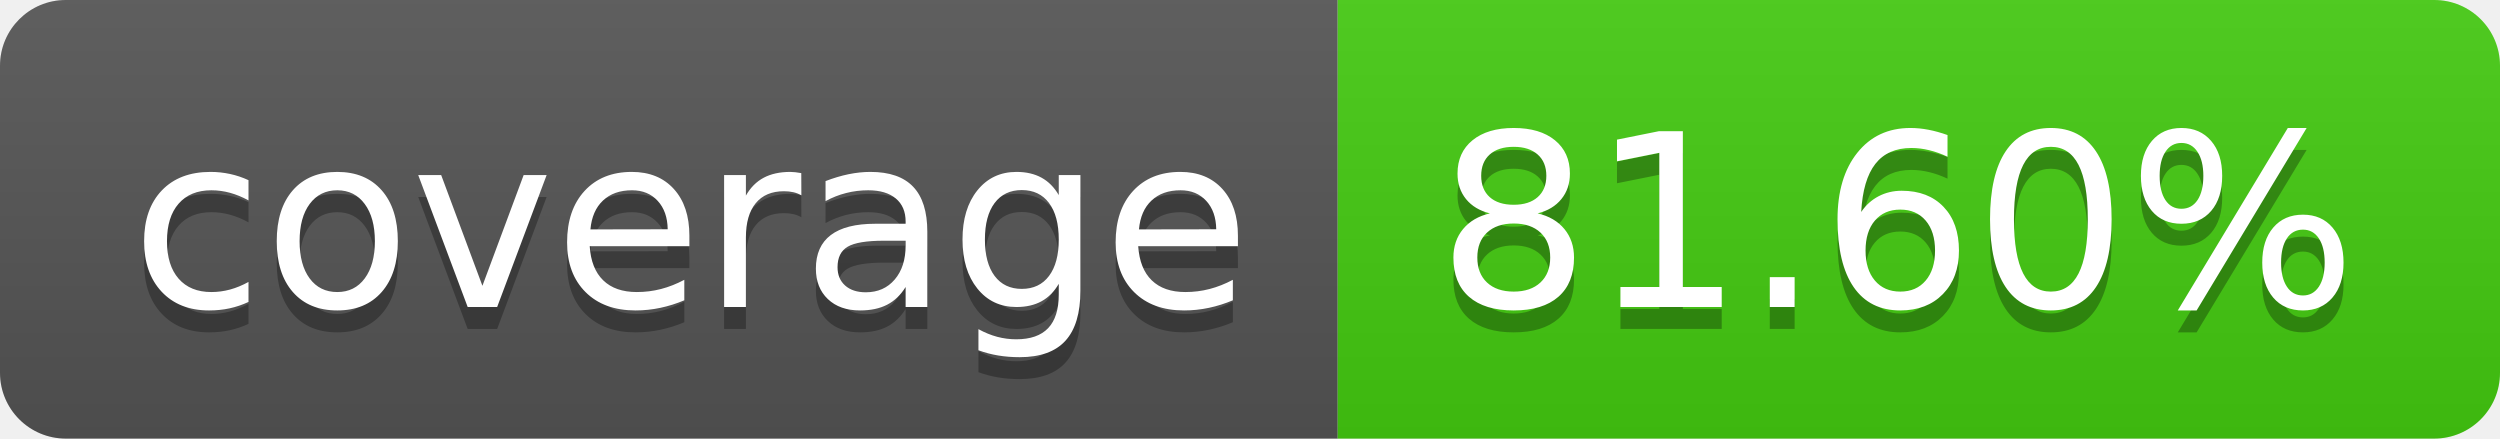
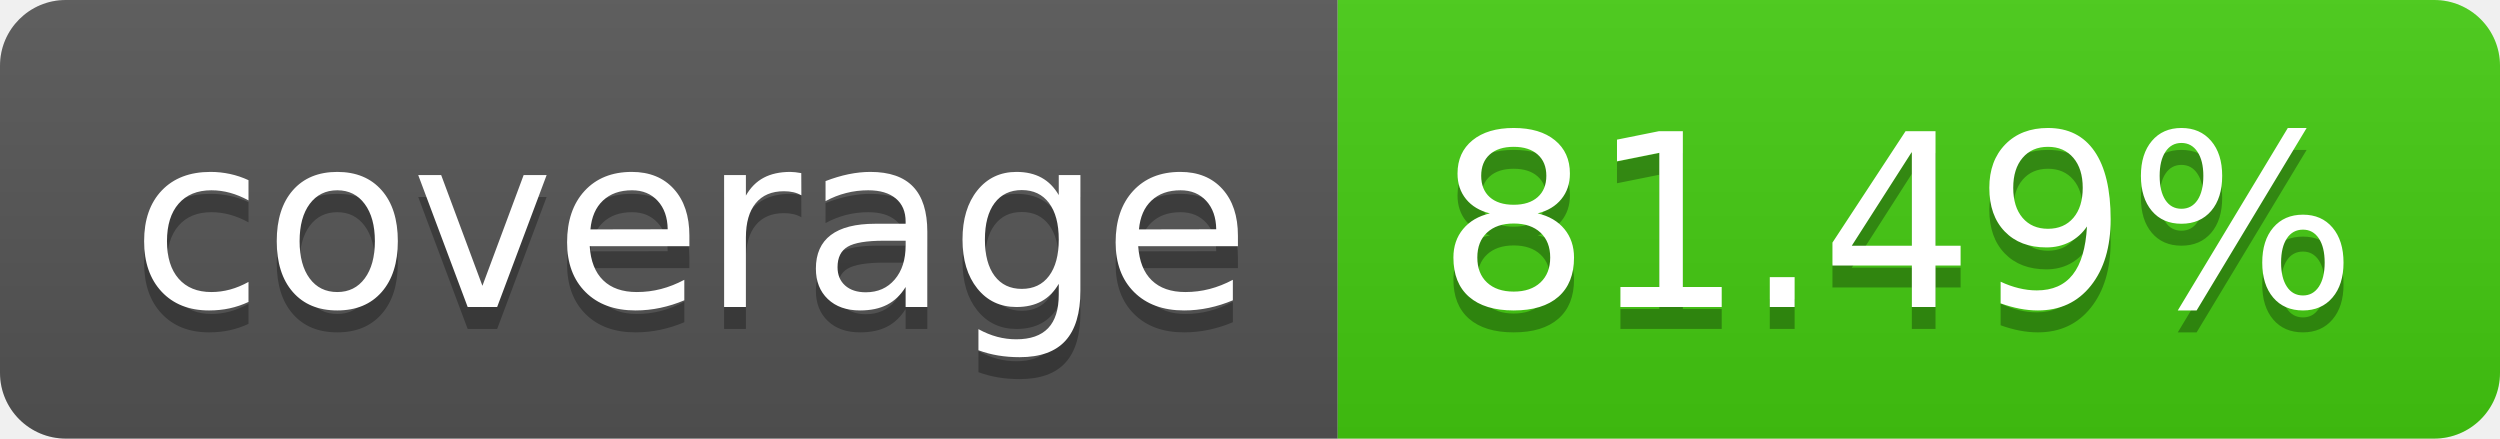
- <svg xmlns="http://www.w3.org/2000/svg" width="114" height="20" role="img" aria-label="coverage: 81.60%">
+ <svg xmlns="http://www.w3.org/2000/svg" width="114" height="20" role="img" aria-label="coverage: 81.49%">
  <linearGradient id="s" x2="0" y2="100%">
    <stop offset="0" stop-color="#bbb" stop-opacity=".1" />
    <stop offset="1" stop-opacity=".1" />
  </linearGradient>
  <clipPath id="r">
    <rect width="114" height="20" rx="3" fill="#fff" />
  </clipPath>
  <g clip-path="url(#r)">
    <rect width="61" height="20" fill="#555" />
    <rect x="61" width="53" height="20" fill="#4c1" />
    <rect width="114" height="20" fill="url(#s)" />
  </g>
  <g fill="#fff" text-anchor="middle" font-family="Verdana,Geneva,DejaVu Sans,sans-serif" text-rendering="geometricPrecision" font-size="110">
    <text aria-hidden="true" x="315" y="150" fill="#010101" fill-opacity=".3" transform="scale(.1)" textLength="510">coverage</text>
    <text x="315" y="140" transform="scale(.1)" fill="#fff" textLength="510">coverage</text>
-     <text aria-hidden="true" x="865" y="150" fill="#010101" fill-opacity=".3" transform="scale(.1)" textLength="430">81.60%</text>
-     <text x="865" y="140" transform="scale(.1)" fill="#fff" textLength="430">81.60%</text>
+     <text aria-hidden="true" x="865" y="150" fill="#010101" fill-opacity=".3" transform="scale(.1)" textLength="430">81.49%</text>
+     <text x="865" y="140" transform="scale(.1)" fill="#fff" textLength="430">81.49%</text>
  </g>
</svg>
